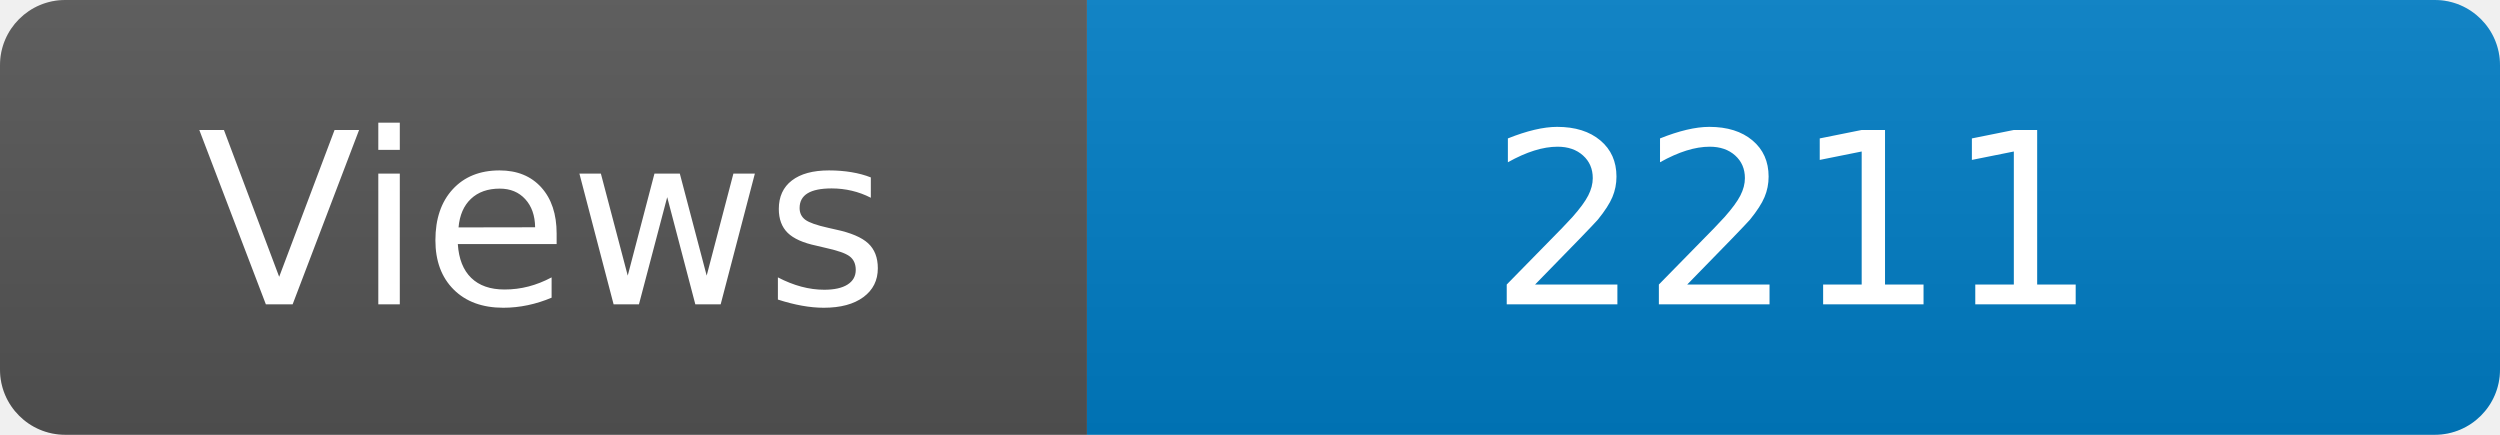
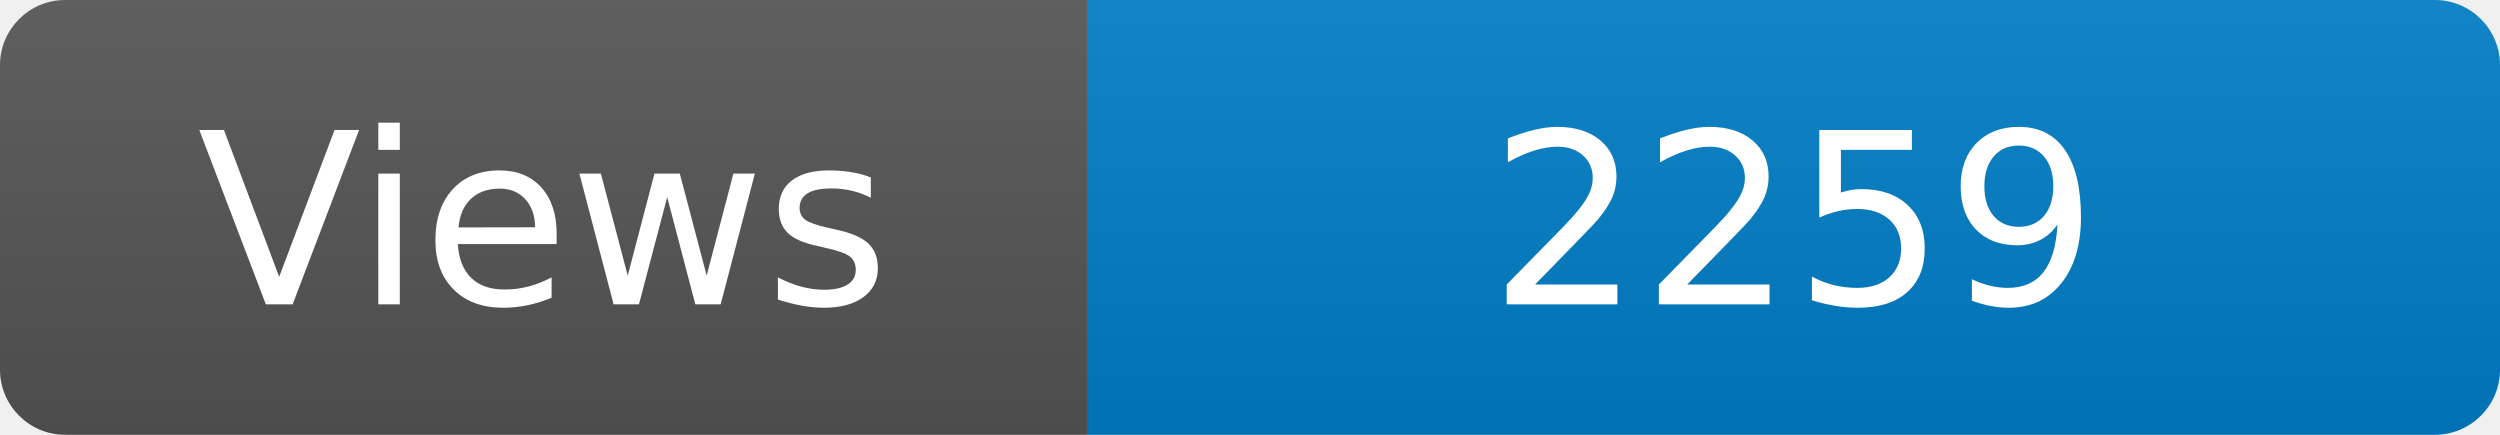
<svg xmlns="http://www.w3.org/2000/svg" width="115" height="20" role="img" aria-label="Maintained?: yes">
  <linearGradient id="s" x2="0" y2="100%">
    <stop offset="0" stop-color="#bbb" stop-opacity=".1" />
    <stop offset="1" stop-opacity=".1" />
  </linearGradient>
  <clipPath id="r">
    <rect width="115" height="20" rx="3" fill="#fff" />
  </clipPath>
  <g clip-path="url(#r)">
    <rect width="50" height="20" fill="#555" />
    <rect x="50" width="160" height="20" fill="#007ec6" />
    <rect width="115" height="20" fill="url(#s)" />
  </g>
  <g fill="#fff" text-anchor="middle" font-family="Verdana,Geneva,DejaVu Sans,sans-serif" font-size="110">
    <text x="250" y="140" transform="scale(.1)" fill="#fff">Views</text>
-     <text x="825" y="140" transform="scale(.1)" fill="#fff">2211</text>
+     <text x="825" y="140" transform="scale(.1)" fill="#fff">2259</text>
  </g>
</svg>
